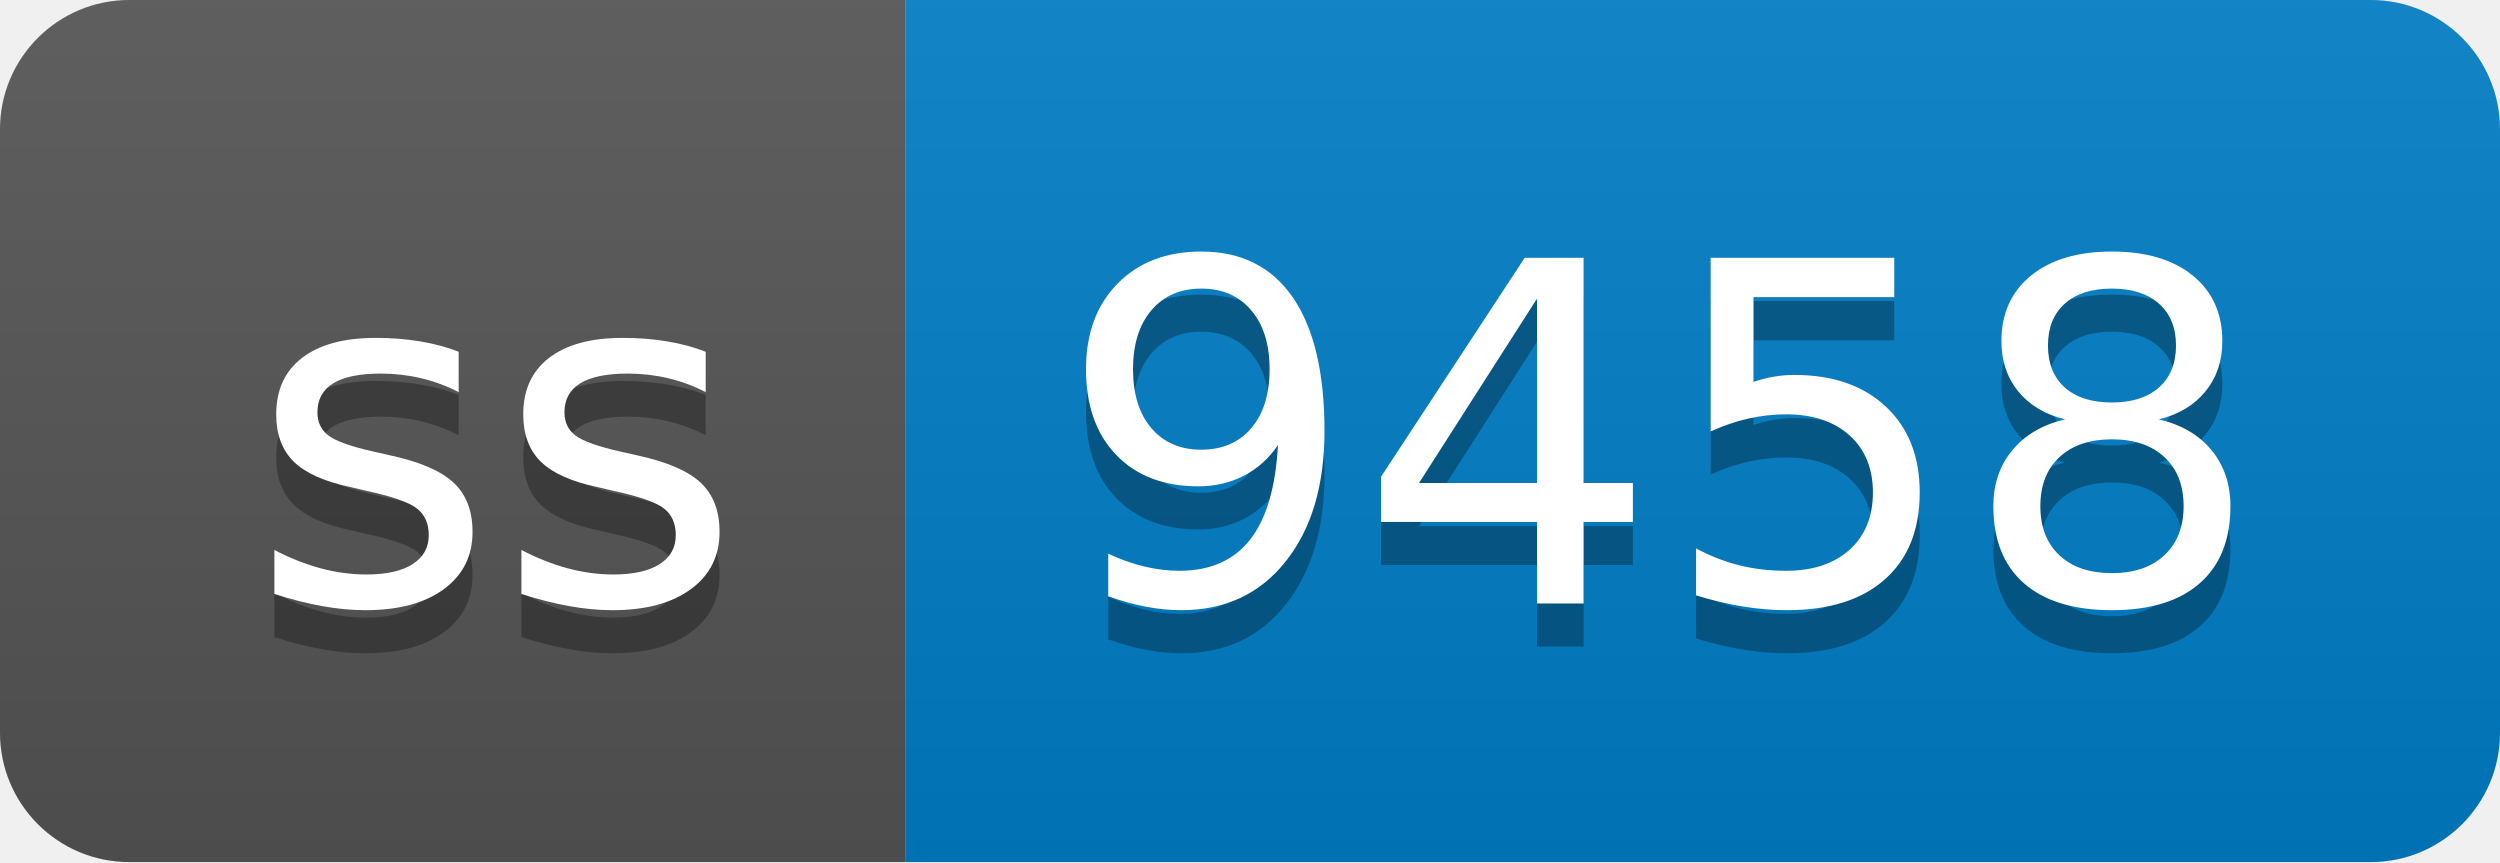
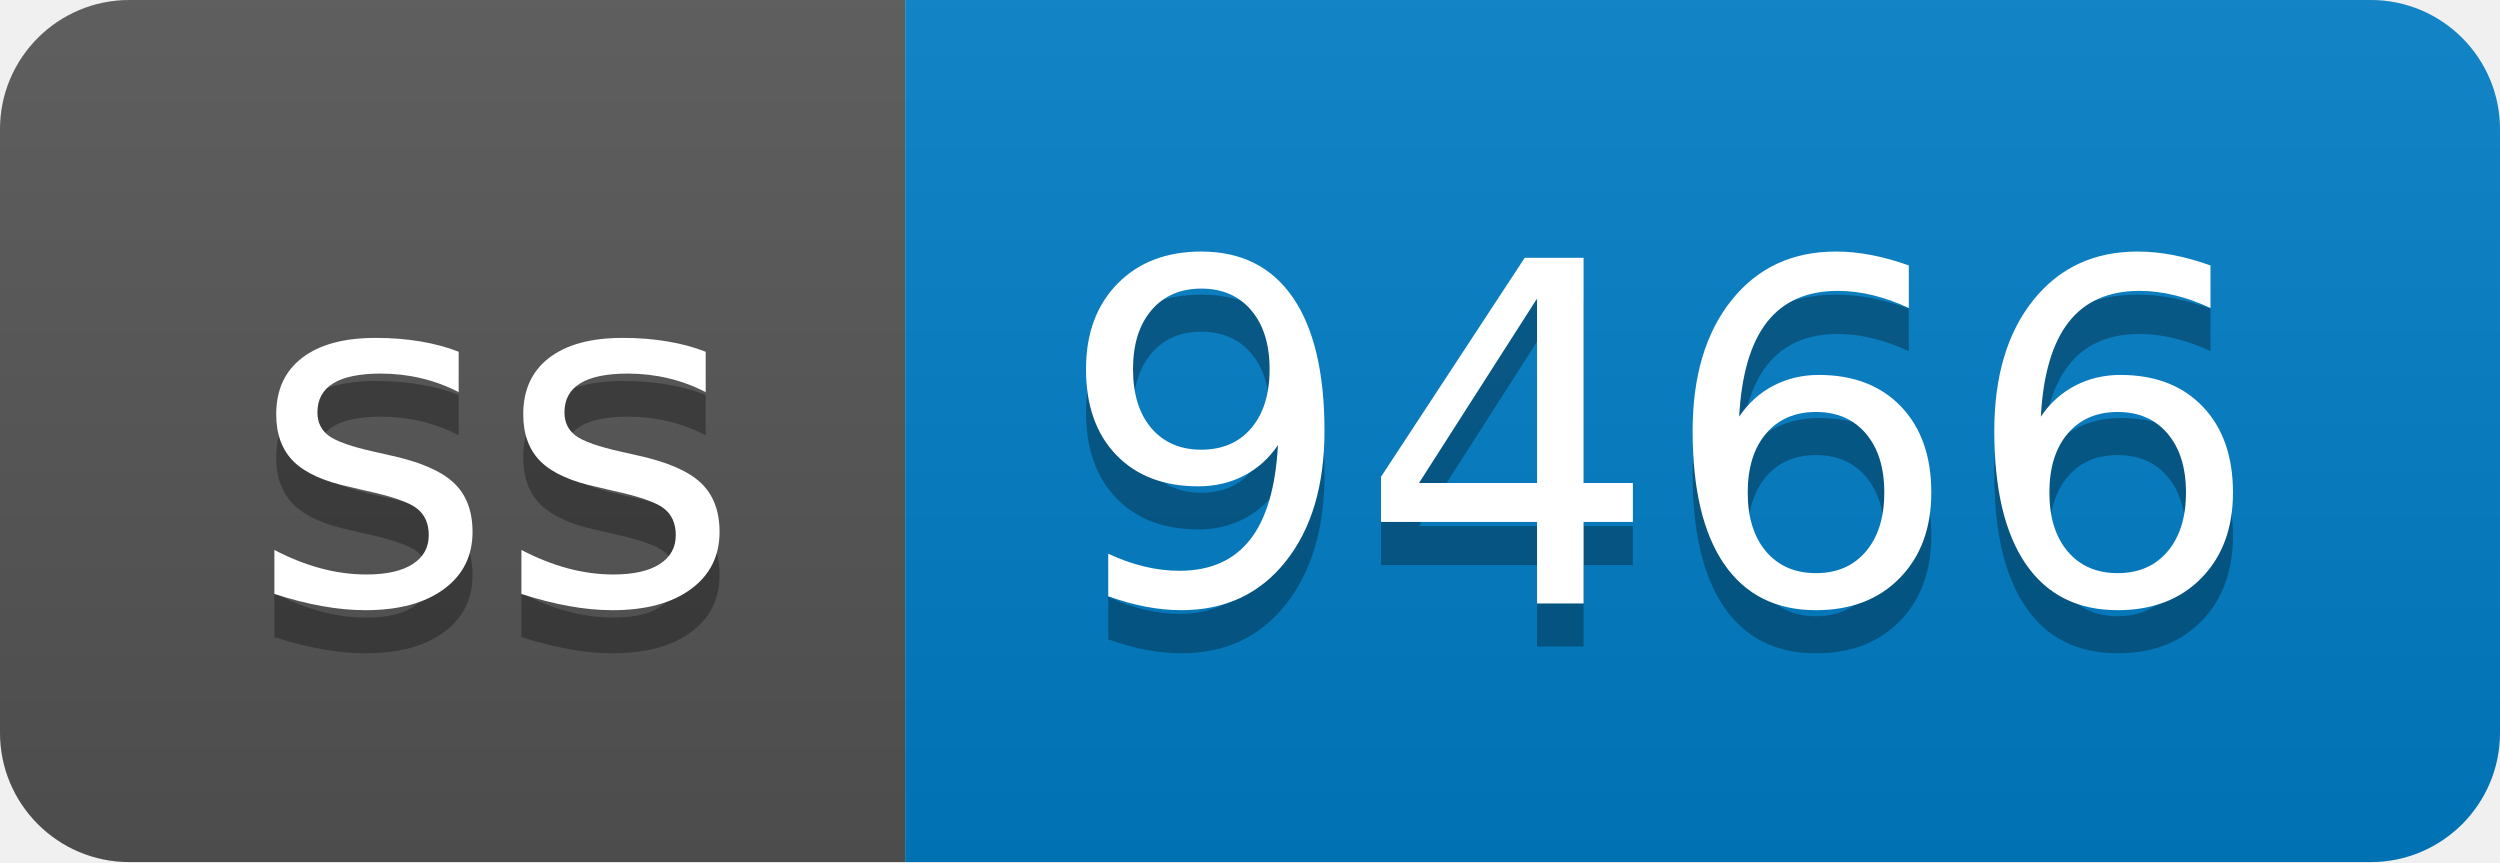
- <svg xmlns="http://www.w3.org/2000/svg" width="58" height="20" role="img" aria-label="ss: 9458">
+ <svg xmlns="http://www.w3.org/2000/svg" width="58" height="20" role="img" aria-label="ss: 9466">
  <linearGradient id="s" x2="0" y2="100%">
    <stop offset="0" stop-color="#bbb" stop-opacity=".1" />
    <stop offset="1" stop-opacity=".1" />
  </linearGradient>
  <clipPath id="r">
    <rect width="58" height="20" rx="3" fill="#fff" />
  </clipPath>
  <g clip-path="url(#r)">
    <rect width="21" height="20" fill="#555" />
    <rect x="21" width="37" height="20" fill="#007ec6" />
    <rect width="58" height="20" fill="url(#s)" />
  </g>
  <g fill="#fff" text-anchor="middle" font-family="Verdana,Geneva,DejaVu Sans,sans-serif" text-rendering="geometricPrecision" font-size="110">
    <text aria-hidden="true" x="115" y="150" fill="#010101" fill-opacity=".3" transform="scale(.1)" textLength="110">ss</text>
    <text x="115" y="140" transform="scale(.1)" fill="#fff" textLength="110">ss</text>
-     <text aria-hidden="true" x="385" y="150" fill="#010101" fill-opacity=".3" transform="scale(.1)" textLength="270">9458</text>
-     <text x="385" y="140" transform="scale(.1)" fill="#fff" textLength="270">9458</text>
+     <text aria-hidden="true" x="385" y="150" fill="#010101" fill-opacity=".3" transform="scale(.1)" textLength="270">9466</text>
+     <text x="385" y="140" transform="scale(.1)" fill="#fff" textLength="270">9466</text>
  </g>
</svg>
